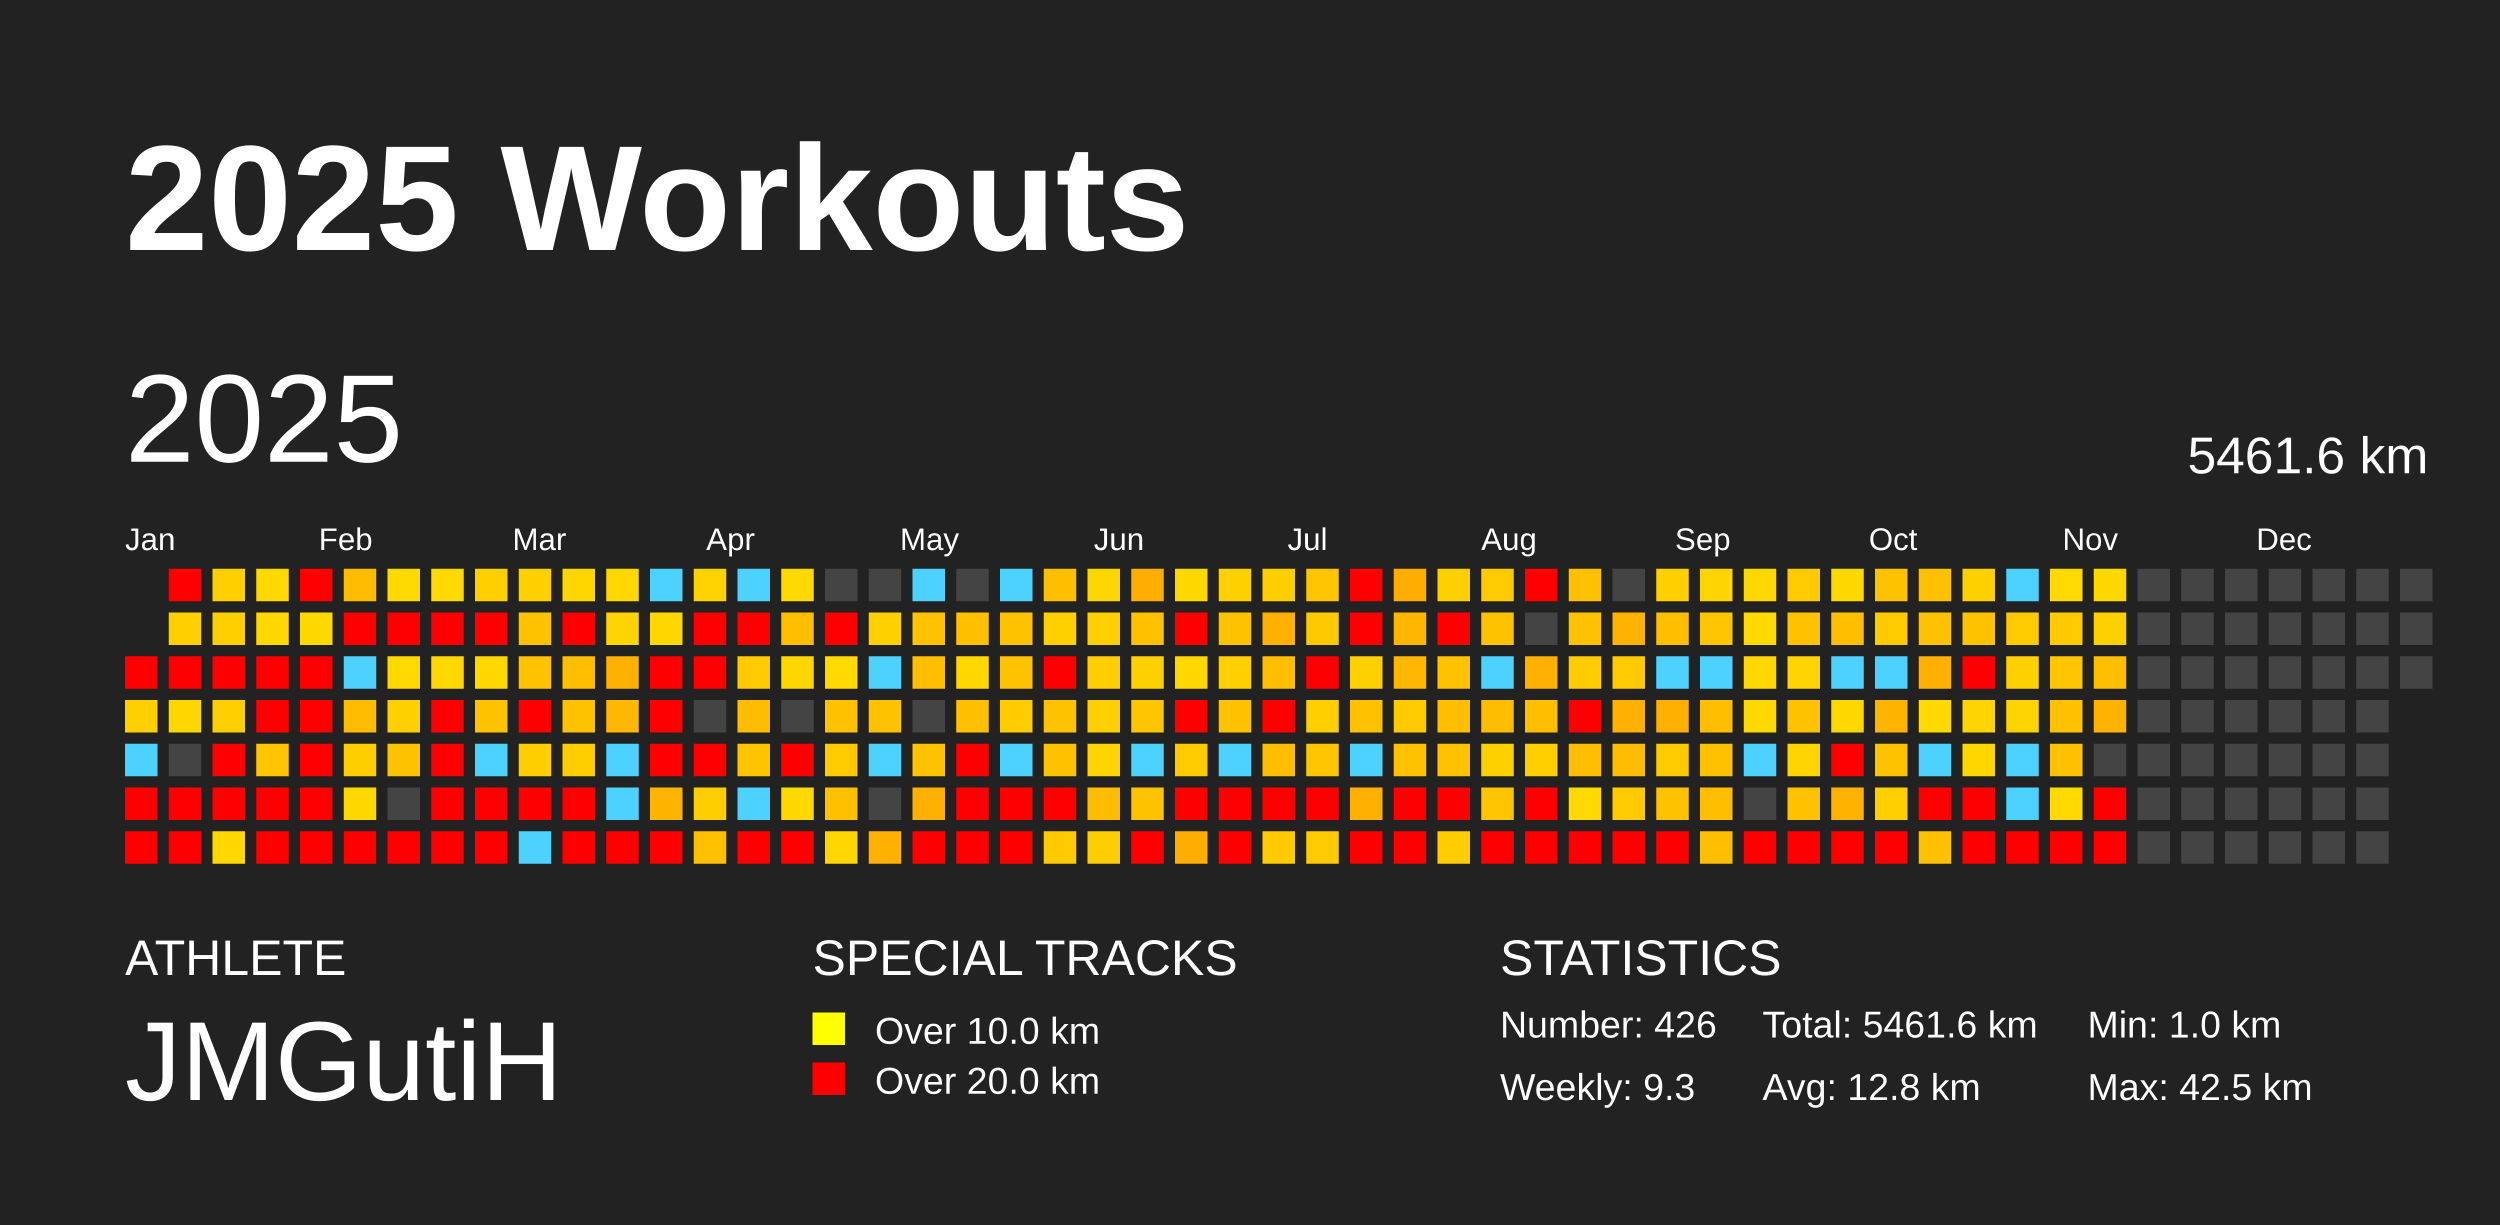
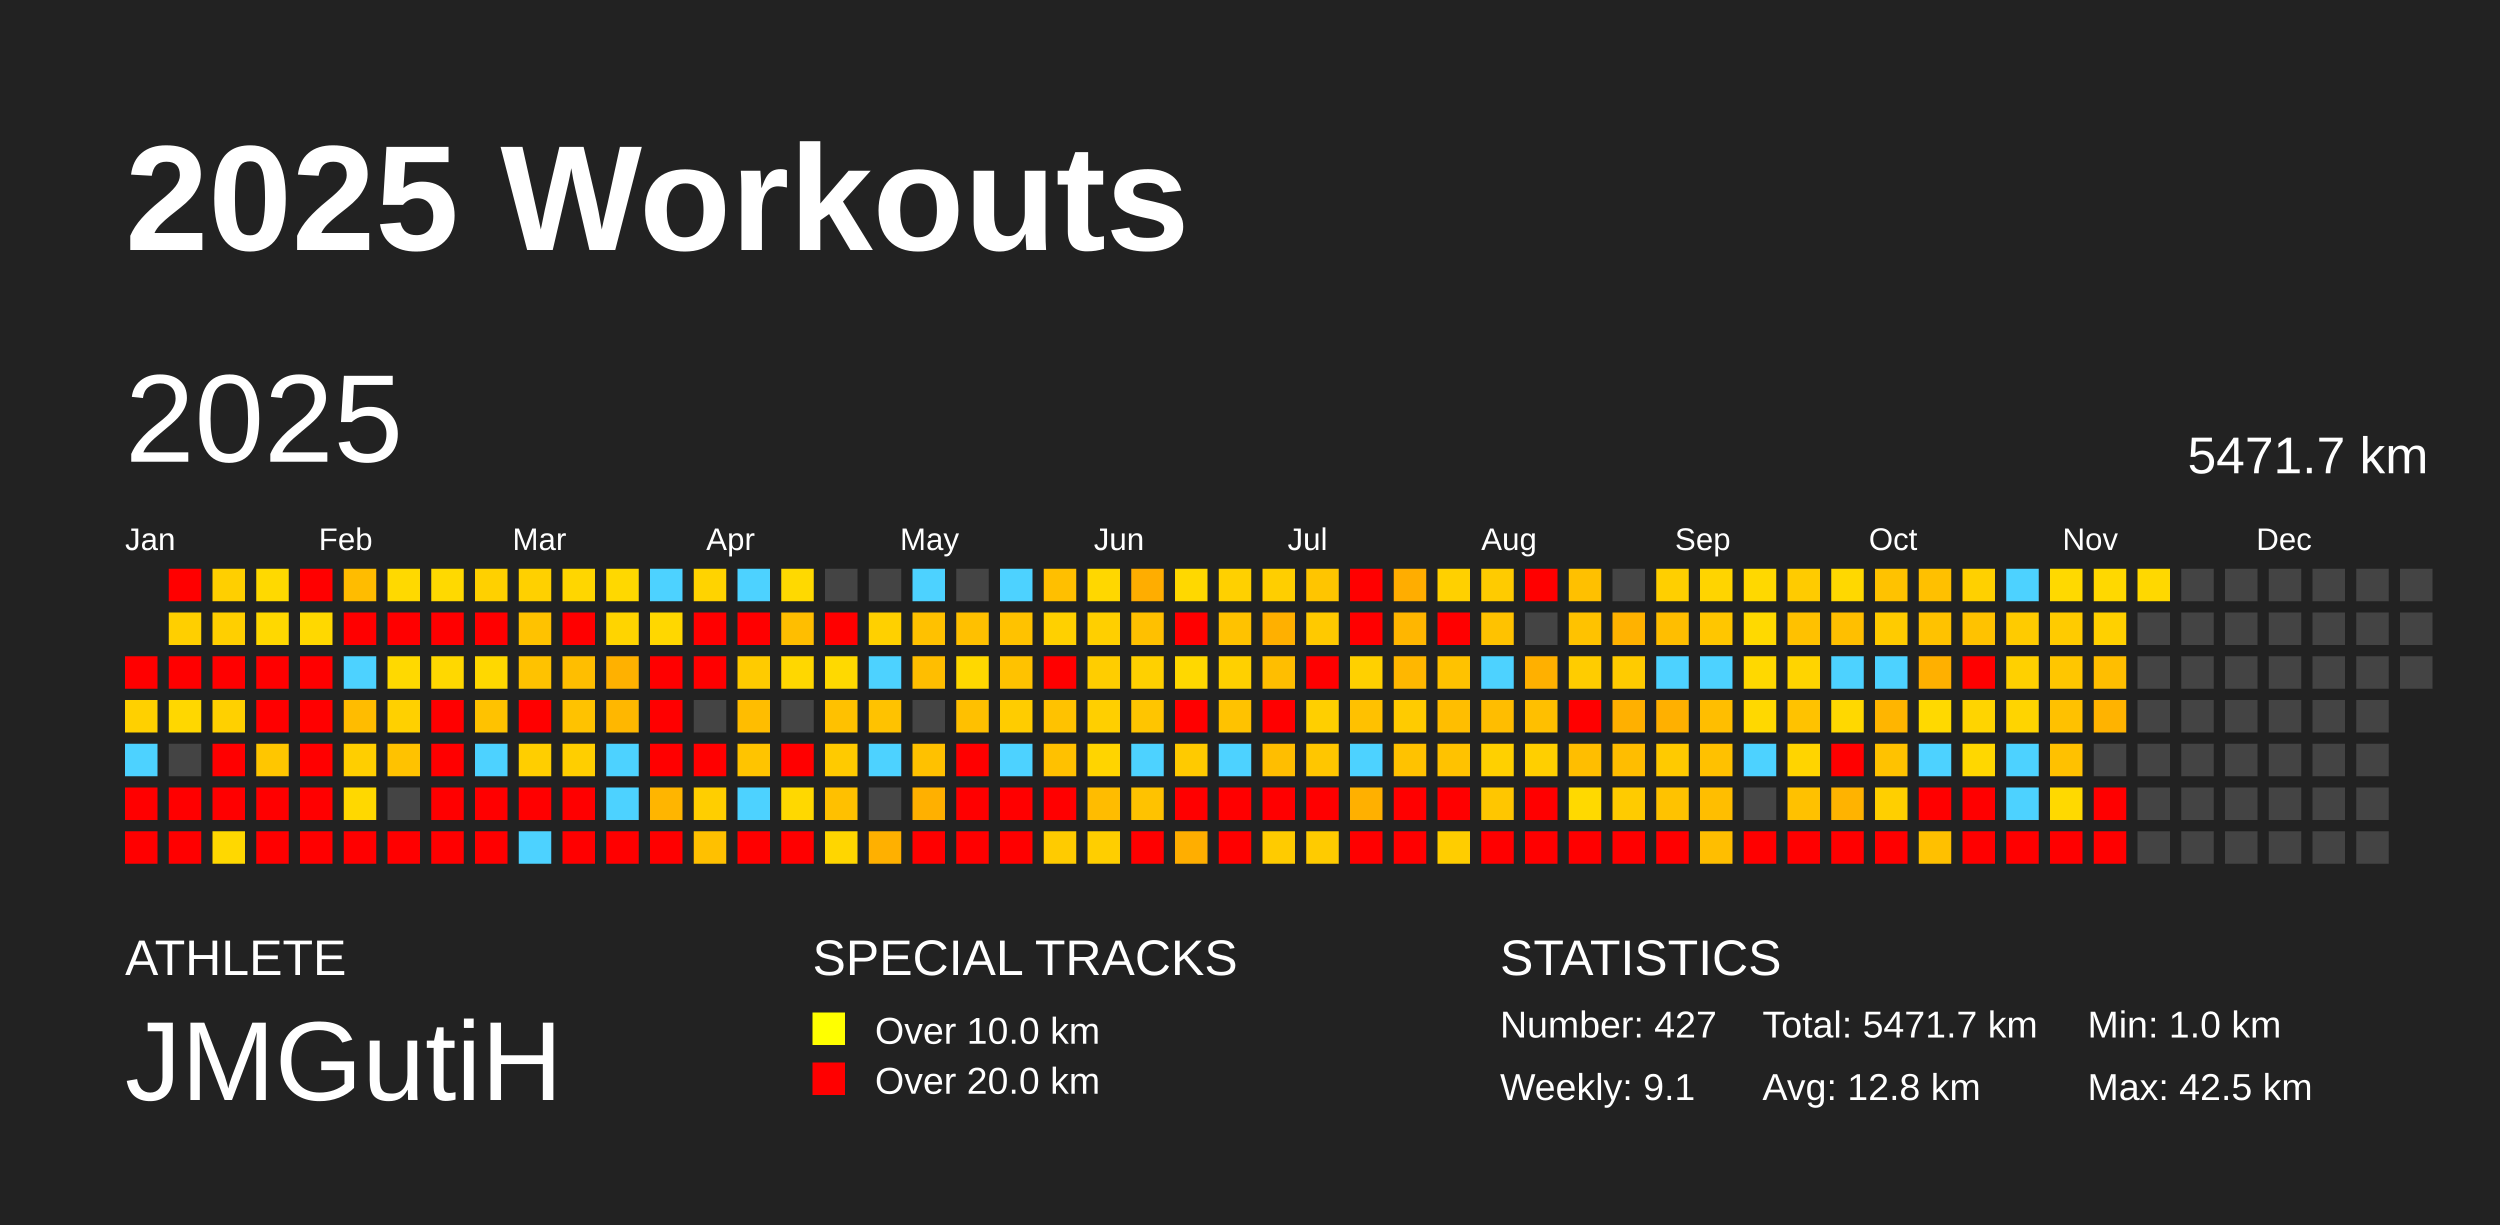
<svg xmlns="http://www.w3.org/2000/svg" baseProfile="full" height="98mm" version="1.1" viewBox="0,0,200,98" width="200mm">
  <defs />
  <rect fill="#222222" height="98" width="200" x="0" y="0" />
  <text fill="#FFFFFF" style="font-size:12px; font-family:Arial; font-weight:bold;" x="10" y="20">2025 Workouts</text>
  <text fill="#FFFFFF" style="font-size:4px; font-family:Arial" x="10" y="78">ATHLETE</text>
  <text fill="#FFFFFF" style="font-size:9px; font-family:Arial" x="10" y="88">JMGutiH</text>
  <text fill="#FFFFFF" style="font-size:4px; font-family:Arial" x="65" y="78">SPECIAL TRACKS</text>
  <rect fill="yellow" height="2.6" width="2.6" x="65" y="81" />
  <text fill="#FFFFFF" style="font-size:3px; font-family:Arial" x="70" y="83.5">Over 10.0 km</text>
  <rect fill="red" height="2.6" width="2.6" x="65" y="85" />
  <text fill="#FFFFFF" style="font-size:3px; font-family:Arial" x="70" y="87.5">Over 20.0 km</text>
  <text fill="#FFFFFF" style="font-size:4px; font-family:Arial" x="120" y="78">STATISTICS</text>
-   <text fill="#FFFFFF" style="font-size:3px; font-family:Arial" x="120" y="83">Number: 426</text>
-   <text fill="#FFFFFF" style="font-size:3px; font-family:Arial" x="120" y="88">Weekly: 9.3</text>
-   <text fill="#FFFFFF" style="font-size:3px; font-family:Arial" x="141" y="83">Total: 5461.6 km</text>
+   <text fill="#FFFFFF" style="font-size:3px; font-family:Arial" x="120" y="83">Number: 427</text>
+   <text fill="#FFFFFF" style="font-size:3px; font-family:Arial" x="120" y="88">Weekly: 9.1</text>
+   <text fill="#FFFFFF" style="font-size:3px; font-family:Arial" x="141" y="83">Total: 5471.7 km</text>
  <text fill="#FFFFFF" style="font-size:3px; font-family:Arial" x="141" y="88">Avg: 12.8 km</text>
  <text fill="#FFFFFF" style="font-size:3px; font-family:Arial" x="167" y="83">Min: 1.0 km</text>
  <text fill="#FFFFFF" style="font-size:3px; font-family:Arial" x="167" y="88">Max: 42.5 km</text>
  <text dominant-baseline="hanging" fill="#FFFFFF" style="font-size:10.0px; font-family:Arial;" x="10" y="30">2025</text>
-   <text dominant-baseline="hanging" fill="#FFFFFF" style="font-size:4.125px; font-family:Arial;" x="175" y="35">5461.6 km</text>
+   <text dominant-baseline="hanging" fill="#FFFFFF" style="font-size:4.125px; font-family:Arial;" x="175" y="35">5471.7 km</text>
  <text fill="#FFFFFF" style="font-size:2.5px; font-family:Arial" x="10.0" y="44">Jan</text>
  <text fill="#FFFFFF" style="font-size:2.5px; font-family:Arial" x="25.5" y="44">Feb</text>
  <text fill="#FFFFFF" style="font-size:2.5px; font-family:Arial" x="41.0" y="44">Mar</text>
  <text fill="#FFFFFF" style="font-size:2.5px; font-family:Arial" x="56.5" y="44">Apr</text>
  <text fill="#FFFFFF" style="font-size:2.5px; font-family:Arial" x="72.0" y="44">May</text>
  <text fill="#FFFFFF" style="font-size:2.5px; font-family:Arial" x="87.5" y="44">Jun</text>
  <text fill="#FFFFFF" style="font-size:2.5px; font-family:Arial" x="103.0" y="44">Jul</text>
  <text fill="#FFFFFF" style="font-size:2.5px; font-family:Arial" x="118.5" y="44">Aug</text>
  <text fill="#FFFFFF" style="font-size:2.5px; font-family:Arial" x="134.0" y="44">Sep</text>
  <text fill="#FFFFFF" style="font-size:2.5px; font-family:Arial" x="149.5" y="44">Oct</text>
  <text fill="#FFFFFF" style="font-size:2.5px; font-family:Arial" x="165.0" y="44">Nov</text>
  <text fill="#FFFFFF" style="font-size:2.5px; font-family:Arial" x="180.5" y="44">Dec</text>
  <rect fill="red" height="2.6" width="2.6" x="10.0" y="52.5" />
  <rect fill="#ffd000" height="2.6" width="2.6" x="10.0" y="56.0" />
  <rect fill="#4dd2ff" height="2.6" width="2.6" x="10.0" y="59.5" />
  <rect fill="red" height="2.6" width="2.6" x="10.0" y="63.0" />
  <rect fill="red" height="2.6" width="2.6" x="10.0" y="66.5" />
  <rect fill="red" height="2.6" width="2.6" x="13.5" y="45.5" />
  <rect fill="#ffcf00" height="2.6" width="2.6" x="13.5" y="49.0" />
  <rect fill="red" height="2.6" width="2.6" x="13.5" y="52.5" />
  <rect fill="#ffd700" height="2.6" width="2.6" x="13.5" y="56.0" />
  <rect fill="#444444" height="2.6" width="2.6" x="13.5" y="59.5" />
  <rect fill="red" height="2.6" width="2.6" x="13.5" y="63.0" />
  <rect fill="red" height="2.6" width="2.6" x="13.5" y="66.5" />
  <rect fill="#ffcf00" height="2.6" width="2.6" x="17.0" y="45.5" />
  <rect fill="#ffcf00" height="2.6" width="2.6" x="17.0" y="49.0" />
  <rect fill="red" height="2.6" width="2.6" x="17.0" y="52.5" />
  <rect fill="#ffd000" height="2.6" width="2.6" x="17.0" y="56.0" />
  <rect fill="red" height="2.6" width="2.6" x="17.0" y="59.5" />
  <rect fill="red" height="2.6" width="2.6" x="17.0" y="63.0" />
  <rect fill="#ffd800" height="2.6" width="2.6" x="17.0" y="66.5" />
  <rect fill="#ffd900" height="2.6" width="2.6" x="20.5" y="45.5" />
  <rect fill="#ffd800" height="2.6" width="2.6" x="20.5" y="49.0" />
  <rect fill="red" height="2.6" width="2.6" x="20.5" y="52.5" />
  <rect fill="red" height="2.6" width="2.6" x="20.5" y="56.0" />
  <rect fill="#ffc600" height="2.6" width="2.6" x="20.5" y="59.5" />
  <rect fill="red" height="2.6" width="2.6" x="20.5" y="63.0" />
  <rect fill="red" height="2.6" width="2.6" x="20.5" y="66.5" />
  <rect fill="red" height="2.6" width="2.6" x="24.0" y="45.5" />
  <rect fill="#ffd800" height="2.6" width="2.6" x="24.0" y="49.0" />
  <rect fill="red" height="2.6" width="2.6" x="24.0" y="52.5" />
  <rect fill="red" height="2.6" width="2.6" x="24.0" y="56.0" />
  <rect fill="red" height="2.6" width="2.6" x="24.0" y="59.5" />
  <rect fill="red" height="2.6" width="2.6" x="24.0" y="63.0" />
  <rect fill="red" height="2.6" width="2.6" x="24.0" y="66.5" />
  <rect fill="#ffbc00" height="2.6" width="2.6" x="27.5" y="45.5" />
  <rect fill="red" height="2.6" width="2.6" x="27.5" y="49.0" />
  <rect fill="#4dd2ff" height="2.6" width="2.6" x="27.5" y="52.5" />
  <rect fill="#ffbc00" height="2.6" width="2.6" x="27.5" y="56.0" />
  <rect fill="#ffce00" height="2.6" width="2.6" x="27.5" y="59.5" />
  <rect fill="#ffd800" height="2.6" width="2.6" x="27.5" y="63.0" />
  <rect fill="red" height="2.6" width="2.6" x="27.5" y="66.5" />
  <rect fill="#ffd900" height="2.6" width="2.6" x="31.0" y="45.5" />
  <rect fill="red" height="2.6" width="2.6" x="31.0" y="49.0" />
  <rect fill="#ffd900" height="2.6" width="2.6" x="31.0" y="52.5" />
  <rect fill="#ffd000" height="2.6" width="2.6" x="31.0" y="56.0" />
  <rect fill="#ffc200" height="2.6" width="2.6" x="31.0" y="59.5" />
  <rect fill="#444444" height="2.6" width="2.6" x="31.0" y="63.0" />
  <rect fill="red" height="2.6" width="2.6" x="31.0" y="66.5" />
  <rect fill="#ffd900" height="2.6" width="2.6" x="34.5" y="45.5" />
  <rect fill="red" height="2.6" width="2.6" x="34.5" y="49.0" />
  <rect fill="#ffd800" height="2.6" width="2.6" x="34.5" y="52.5" />
  <rect fill="red" height="2.6" width="2.6" x="34.5" y="56.0" />
  <rect fill="red" height="2.6" width="2.6" x="34.5" y="59.5" />
  <rect fill="red" height="2.6" width="2.6" x="34.5" y="63.0" />
  <rect fill="red" height="2.6" width="2.6" x="34.5" y="66.5" />
  <rect fill="#ffd000" height="2.6" width="2.6" x="38.0" y="45.5" />
  <rect fill="red" height="2.6" width="2.6" x="38.0" y="49.0" />
  <rect fill="#ffd800" height="2.6" width="2.6" x="38.0" y="52.5" />
  <rect fill="#ffc200" height="2.6" width="2.6" x="38.0" y="56.0" />
  <rect fill="#4dd2ff" height="2.6" width="2.6" x="38.0" y="59.5" />
  <rect fill="red" height="2.6" width="2.6" x="38.0" y="63.0" />
  <rect fill="red" height="2.6" width="2.6" x="38.0" y="66.5" />
  <rect fill="#ffd000" height="2.6" width="2.6" x="41.5" y="45.5" />
  <rect fill="#ffc200" height="2.6" width="2.6" x="41.5" y="49.0" />
  <rect fill="#ffc200" height="2.6" width="2.6" x="41.5" y="52.5" />
  <rect fill="red" height="2.6" width="2.6" x="41.5" y="56.0" />
  <rect fill="#ffce00" height="2.6" width="2.6" x="41.5" y="59.5" />
  <rect fill="red" height="2.6" width="2.6" x="41.5" y="63.0" />
  <rect fill="#4dd2ff" height="2.6" width="2.6" x="41.5" y="66.5" />
  <rect fill="#ffd600" height="2.6" width="2.6" x="45.0" y="45.5" />
  <rect fill="red" height="2.6" width="2.6" x="45.0" y="49.0" />
  <rect fill="#ffbe00" height="2.6" width="2.6" x="45.0" y="52.5" />
  <rect fill="#ffc200" height="2.6" width="2.6" x="45.0" y="56.0" />
  <rect fill="#ffce00" height="2.6" width="2.6" x="45.0" y="59.5" />
  <rect fill="red" height="2.6" width="2.6" x="45.0" y="63.0" />
  <rect fill="red" height="2.6" width="2.6" x="45.0" y="66.5" />
  <rect fill="#ffd800" height="2.6" width="2.6" x="48.5" y="45.5" />
  <rect fill="#ffd400" height="2.6" width="2.6" x="48.5" y="49.0" />
  <rect fill="#ffb100" height="2.6" width="2.6" x="48.5" y="52.5" />
  <rect fill="#ffb700" height="2.6" width="2.6" x="48.5" y="56.0" />
  <rect fill="#4dd2ff" height="2.6" width="2.6" x="48.5" y="59.5" />
  <rect fill="#4dd2ff" height="2.6" width="2.6" x="48.5" y="63.0" />
  <rect fill="red" height="2.6" width="2.6" x="48.5" y="66.5" />
  <rect fill="#4dd2ff" height="2.6" width="2.6" x="52.0" y="45.5" />
  <rect fill="#ffd700" height="2.6" width="2.6" x="52.0" y="49.0" />
  <rect fill="red" height="2.6" width="2.6" x="52.0" y="52.5" />
  <rect fill="red" height="2.6" width="2.6" x="52.0" y="56.0" />
  <rect fill="red" height="2.6" width="2.6" x="52.0" y="59.5" />
  <rect fill="#ffb500" height="2.6" width="2.6" x="52.0" y="63.0" />
  <rect fill="red" height="2.6" width="2.6" x="52.0" y="66.5" />
  <rect fill="#ffd300" height="2.6" width="2.6" x="55.5" y="45.5" />
  <rect fill="red" height="2.6" width="2.6" x="55.5" y="49.0" />
  <rect fill="red" height="2.6" width="2.6" x="55.5" y="52.5" />
  <rect fill="#444444" height="2.6" width="2.6" x="55.5" y="56.0" />
  <rect fill="red" height="2.6" width="2.6" x="55.5" y="59.5" />
  <rect fill="#ffce00" height="2.6" width="2.6" x="55.5" y="63.0" />
  <rect fill="#ffc000" height="2.6" width="2.6" x="55.5" y="66.5" />
  <rect fill="#4dd2ff" height="2.6" width="2.6" x="59.0" y="45.5" />
  <rect fill="red" height="2.6" width="2.6" x="59.0" y="49.0" />
  <rect fill="#ffcb00" height="2.6" width="2.6" x="59.0" y="52.5" />
  <rect fill="#ffbd00" height="2.6" width="2.6" x="59.0" y="56.0" />
  <rect fill="#ffc400" height="2.6" width="2.6" x="59.0" y="59.5" />
  <rect fill="#4dd2ff" height="2.6" width="2.6" x="59.0" y="63.0" />
  <rect fill="red" height="2.6" width="2.6" x="59.0" y="66.5" />
  <rect fill="#ffd900" height="2.6" width="2.6" x="62.5" y="45.5" />
  <rect fill="#ffbe00" height="2.6" width="2.6" x="62.5" y="49.0" />
  <rect fill="#ffd700" height="2.6" width="2.6" x="62.5" y="52.5" />
  <rect fill="#444444" height="2.6" width="2.6" x="62.5" y="56.0" />
  <rect fill="red" height="2.6" width="2.6" x="62.5" y="59.5" />
  <rect fill="#ffd800" height="2.6" width="2.6" x="62.5" y="63.0" />
  <rect fill="red" height="2.6" width="2.6" x="62.5" y="66.5" />
  <rect fill="#444444" height="2.6" width="2.6" x="66.0" y="45.5" />
  <rect fill="red" height="2.6" width="2.6" x="66.0" y="49.0" />
  <rect fill="#ffd900" height="2.6" width="2.6" x="66.0" y="52.5" />
  <rect fill="#ffc100" height="2.6" width="2.6" x="66.0" y="56.0" />
  <rect fill="#ffca00" height="2.6" width="2.6" x="66.0" y="59.5" />
  <rect fill="#ffc000" height="2.6" width="2.6" x="66.0" y="63.0" />
  <rect fill="#ffd600" height="2.6" width="2.6" x="66.0" y="66.5" />
  <rect fill="#444444" height="2.6" width="2.6" x="69.5" y="45.5" />
  <rect fill="#ffd000" height="2.6" width="2.6" x="69.5" y="49.0" />
  <rect fill="#4dd2ff" height="2.6" width="2.6" x="69.5" y="52.5" />
  <rect fill="#ffc200" height="2.6" width="2.6" x="69.5" y="56.0" />
  <rect fill="#4dd2ff" height="2.6" width="2.6" x="69.5" y="59.5" />
  <rect fill="#444444" height="2.6" width="2.6" x="69.5" y="63.0" />
  <rect fill="#ffb000" height="2.6" width="2.6" x="69.5" y="66.5" />
  <rect fill="#4dd2ff" height="2.6" width="2.6" x="73.0" y="45.5" />
  <rect fill="#ffc100" height="2.6" width="2.6" x="73.0" y="49.0" />
  <rect fill="#ffbe00" height="2.6" width="2.6" x="73.0" y="52.5" />
  <rect fill="#444444" height="2.6" width="2.6" x="73.0" y="56.0" />
  <rect fill="#ffc100" height="2.6" width="2.6" x="73.0" y="59.5" />
  <rect fill="#ffb000" height="2.6" width="2.6" x="73.0" y="63.0" />
  <rect fill="red" height="2.6" width="2.6" x="73.0" y="66.5" />
  <rect fill="#444444" height="2.6" width="2.6" x="76.5" y="45.5" />
  <rect fill="#ffc000" height="2.6" width="2.6" x="76.5" y="49.0" />
  <rect fill="#ffd800" height="2.6" width="2.6" x="76.5" y="52.5" />
  <rect fill="#ffc000" height="2.6" width="2.6" x="76.5" y="56.0" />
  <rect fill="red" height="2.6" width="2.6" x="76.5" y="59.5" />
  <rect fill="red" height="2.6" width="2.6" x="76.5" y="63.0" />
  <rect fill="red" height="2.6" width="2.6" x="76.5" y="66.5" />
  <rect fill="#4dd2ff" height="2.6" width="2.6" x="80.0" y="45.5" />
  <rect fill="#ffc200" height="2.6" width="2.6" x="80.0" y="49.0" />
  <rect fill="#ffc200" height="2.6" width="2.6" x="80.0" y="52.5" />
  <rect fill="#ffcc00" height="2.6" width="2.6" x="80.0" y="56.0" />
  <rect fill="#4dd2ff" height="2.6" width="2.6" x="80.0" y="59.5" />
  <rect fill="red" height="2.6" width="2.6" x="80.0" y="63.0" />
  <rect fill="red" height="2.6" width="2.6" x="80.0" y="66.5" />
  <rect fill="#ffbf00" height="2.6" width="2.6" x="83.5" y="45.5" />
  <rect fill="#ffd000" height="2.6" width="2.6" x="83.5" y="49.0" />
  <rect fill="red" height="2.6" width="2.6" x="83.5" y="52.5" />
  <rect fill="#ffc200" height="2.6" width="2.6" x="83.5" y="56.0" />
  <rect fill="#ffc100" height="2.6" width="2.6" x="83.5" y="59.5" />
  <rect fill="red" height="2.6" width="2.6" x="83.5" y="63.0" />
  <rect fill="#ffcb00" height="2.6" width="2.6" x="83.5" y="66.5" />
  <rect fill="#ffd700" height="2.6" width="2.6" x="87.0" y="45.5" />
  <rect fill="#ffcf00" height="2.6" width="2.6" x="87.0" y="49.0" />
  <rect fill="#ffcd00" height="2.6" width="2.6" x="87.0" y="52.5" />
  <rect fill="#ffcf00" height="2.6" width="2.6" x="87.0" y="56.0" />
  <rect fill="#ffd400" height="2.6" width="2.6" x="87.0" y="59.5" />
  <rect fill="#ffbc00" height="2.6" width="2.6" x="87.0" y="63.0" />
  <rect fill="#ffce00" height="2.6" width="2.6" x="87.0" y="66.5" />
  <rect fill="#ffad00" height="2.6" width="2.6" x="90.5" y="45.5" />
  <rect fill="#ffc000" height="2.6" width="2.6" x="90.5" y="49.0" />
  <rect fill="#ffd000" height="2.6" width="2.6" x="90.5" y="52.5" />
  <rect fill="#ffc500" height="2.6" width="2.6" x="90.5" y="56.0" />
  <rect fill="#4dd2ff" height="2.6" width="2.6" x="90.5" y="59.5" />
  <rect fill="#ffc200" height="2.6" width="2.6" x="90.5" y="63.0" />
  <rect fill="red" height="2.6" width="2.6" x="90.5" y="66.5" />
  <rect fill="#ffd800" height="2.6" width="2.6" x="94.0" y="45.5" />
  <rect fill="red" height="2.6" width="2.6" x="94.0" y="49.0" />
  <rect fill="#ffd800" height="2.6" width="2.6" x="94.0" y="52.5" />
  <rect fill="red" height="2.6" width="2.6" x="94.0" y="56.0" />
  <rect fill="#ffca00" height="2.6" width="2.6" x="94.0" y="59.5" />
  <rect fill="red" height="2.6" width="2.6" x="94.0" y="63.0" />
  <rect fill="#ffae00" height="2.6" width="2.6" x="94.0" y="66.5" />
  <rect fill="#ffd000" height="2.6" width="2.6" x="97.5" y="45.5" />
  <rect fill="#ffc200" height="2.6" width="2.6" x="97.5" y="49.0" />
  <rect fill="#ffd000" height="2.6" width="2.6" x="97.5" y="52.5" />
  <rect fill="#ffc200" height="2.6" width="2.6" x="97.5" y="56.0" />
  <rect fill="#4dd2ff" height="2.6" width="2.6" x="97.5" y="59.5" />
  <rect fill="red" height="2.6" width="2.6" x="97.5" y="63.0" />
  <rect fill="red" height="2.6" width="2.6" x="97.5" y="66.5" />
  <rect fill="#ffce00" height="2.6" width="2.6" x="101.0" y="45.5" />
  <rect fill="#ffb000" height="2.6" width="2.6" x="101.0" y="49.0" />
  <rect fill="#ffbe00" height="2.6" width="2.6" x="101.0" y="52.5" />
  <rect fill="red" height="2.6" width="2.6" x="101.0" y="56.0" />
  <rect fill="#ffbe00" height="2.6" width="2.6" x="101.0" y="59.5" />
  <rect fill="red" height="2.6" width="2.6" x="101.0" y="63.0" />
  <rect fill="#ffcb00" height="2.6" width="2.6" x="101.0" y="66.5" />
  <rect fill="#ffc500" height="2.6" width="2.6" x="104.5" y="45.5" />
  <rect fill="#ffc900" height="2.6" width="2.6" x="104.5" y="49.0" />
  <rect fill="red" height="2.6" width="2.6" x="104.5" y="52.5" />
  <rect fill="#ffcf00" height="2.6" width="2.6" x="104.5" y="56.0" />
  <rect fill="#ffc600" height="2.6" width="2.6" x="104.5" y="59.5" />
  <rect fill="red" height="2.6" width="2.6" x="104.5" y="63.0" />
  <rect fill="#ffcb00" height="2.6" width="2.6" x="104.5" y="66.5" />
  <rect fill="red" height="2.6" width="2.6" x="108.0" y="45.5" />
  <rect fill="red" height="2.6" width="2.6" x="108.0" y="49.0" />
  <rect fill="#ffd000" height="2.6" width="2.6" x="108.0" y="52.5" />
  <rect fill="#ffc100" height="2.6" width="2.6" x="108.0" y="56.0" />
  <rect fill="#4dd2ff" height="2.6" width="2.6" x="108.0" y="59.5" />
  <rect fill="#ffb000" height="2.6" width="2.6" x="108.0" y="63.0" />
  <rect fill="red" height="2.6" width="2.6" x="108.0" y="66.5" />
  <rect fill="#ffad00" height="2.6" width="2.6" x="111.5" y="45.5" />
  <rect fill="#ffb600" height="2.6" width="2.6" x="111.5" y="49.0" />
  <rect fill="#ffb700" height="2.6" width="2.6" x="111.5" y="52.5" />
  <rect fill="#ffcb00" height="2.6" width="2.6" x="111.5" y="56.0" />
  <rect fill="#ffc200" height="2.6" width="2.6" x="111.5" y="59.5" />
  <rect fill="red" height="2.6" width="2.6" x="111.5" y="63.0" />
  <rect fill="red" height="2.6" width="2.6" x="111.5" y="66.5" />
  <rect fill="#ffd000" height="2.6" width="2.6" x="115.0" y="45.5" />
  <rect fill="red" height="2.6" width="2.6" x="115.0" y="49.0" />
  <rect fill="#ffc200" height="2.6" width="2.6" x="115.0" y="52.5" />
  <rect fill="#ffbe00" height="2.6" width="2.6" x="115.0" y="56.0" />
  <rect fill="#ffc200" height="2.6" width="2.6" x="115.0" y="59.5" />
  <rect fill="red" height="2.6" width="2.6" x="115.0" y="63.0" />
  <rect fill="#ffcd00" height="2.6" width="2.6" x="115.0" y="66.5" />
  <rect fill="#ffcb00" height="2.6" width="2.6" x="118.5" y="45.5" />
  <rect fill="#ffc200" height="2.6" width="2.6" x="118.5" y="49.0" />
  <rect fill="#4dd2ff" height="2.6" width="2.6" x="118.5" y="52.5" />
  <rect fill="#ffbd00" height="2.6" width="2.6" x="118.5" y="56.0" />
  <rect fill="#ffd000" height="2.6" width="2.6" x="118.5" y="59.5" />
  <rect fill="#ffc600" height="2.6" width="2.6" x="118.5" y="63.0" />
  <rect fill="red" height="2.6" width="2.6" x="118.5" y="66.5" />
  <rect fill="red" height="2.6" width="2.6" x="122.0" y="45.5" />
  <rect fill="#444444" height="2.6" width="2.6" x="122.0" y="49.0" />
  <rect fill="#ffb000" height="2.6" width="2.6" x="122.0" y="52.5" />
  <rect fill="#ffbf00" height="2.6" width="2.6" x="122.0" y="56.0" />
  <rect fill="#ffcf00" height="2.6" width="2.6" x="122.0" y="59.5" />
  <rect fill="red" height="2.6" width="2.6" x="122.0" y="63.0" />
  <rect fill="red" height="2.6" width="2.6" x="122.0" y="66.5" />
  <rect fill="#ffc000" height="2.6" width="2.6" x="125.5" y="45.5" />
  <rect fill="#ffc200" height="2.6" width="2.6" x="125.5" y="49.0" />
  <rect fill="#ffcc00" height="2.6" width="2.6" x="125.5" y="52.5" />
  <rect fill="red" height="2.6" width="2.6" x="125.5" y="56.0" />
  <rect fill="#ffbe00" height="2.6" width="2.6" x="125.5" y="59.5" />
  <rect fill="#ffd900" height="2.6" width="2.6" x="125.5" y="63.0" />
  <rect fill="red" height="2.6" width="2.6" x="125.5" y="66.5" />
  <rect fill="#444444" height="2.6" width="2.6" x="129.0" y="45.5" />
  <rect fill="#ffb200" height="2.6" width="2.6" x="129.0" y="49.0" />
  <rect fill="#ffcb00" height="2.6" width="2.6" x="129.0" y="52.5" />
  <rect fill="#ffb000" height="2.6" width="2.6" x="129.0" y="56.0" />
  <rect fill="#ffbd00" height="2.6" width="2.6" x="129.0" y="59.5" />
  <rect fill="#ffcb00" height="2.6" width="2.6" x="129.0" y="63.0" />
  <rect fill="red" height="2.6" width="2.6" x="129.0" y="66.5" />
  <rect fill="#ffcf00" height="2.6" width="2.6" x="132.5" y="45.5" />
  <rect fill="#ffbe00" height="2.6" width="2.6" x="132.5" y="49.0" />
  <rect fill="#4dd2ff" height="2.6" width="2.6" x="132.5" y="52.5" />
  <rect fill="#ffb000" height="2.6" width="2.6" x="132.5" y="56.0" />
  <rect fill="#ffca00" height="2.6" width="2.6" x="132.5" y="59.5" />
  <rect fill="#ffc200" height="2.6" width="2.6" x="132.5" y="63.0" />
  <rect fill="red" height="2.6" width="2.6" x="132.5" y="66.5" />
  <rect fill="#ffd400" height="2.6" width="2.6" x="136.0" y="45.5" />
  <rect fill="#ffc600" height="2.6" width="2.6" x="136.0" y="49.0" />
  <rect fill="#4dd2ff" height="2.6" width="2.6" x="136.0" y="52.5" />
  <rect fill="#ffbe00" height="2.6" width="2.6" x="136.0" y="56.0" />
  <rect fill="#ffc100" height="2.6" width="2.6" x="136.0" y="59.5" />
  <rect fill="#ffbe00" height="2.6" width="2.6" x="136.0" y="63.0" />
  <rect fill="#ffbe00" height="2.6" width="2.6" x="136.0" y="66.5" />
  <rect fill="#ffd800" height="2.6" width="2.6" x="139.5" y="45.5" />
  <rect fill="#ffd900" height="2.6" width="2.6" x="139.5" y="49.0" />
  <rect fill="#ffd800" height="2.6" width="2.6" x="139.5" y="52.5" />
  <rect fill="#ffd800" height="2.6" width="2.6" x="139.5" y="56.0" />
  <rect fill="#4dd2ff" height="2.6" width="2.6" x="139.5" y="59.5" />
  <rect fill="#444444" height="2.6" width="2.6" x="139.5" y="63.0" />
  <rect fill="red" height="2.6" width="2.6" x="139.5" y="66.5" />
  <rect fill="#ffcb00" height="2.6" width="2.6" x="143.0" y="45.5" />
  <rect fill="#ffc100" height="2.6" width="2.6" x="143.0" y="49.0" />
  <rect fill="#ffd400" height="2.6" width="2.6" x="143.0" y="52.5" />
  <rect fill="#ffc200" height="2.6" width="2.6" x="143.0" y="56.0" />
  <rect fill="#ffd400" height="2.6" width="2.6" x="143.0" y="59.5" />
  <rect fill="#ffc100" height="2.6" width="2.6" x="143.0" y="63.0" />
  <rect fill="red" height="2.6" width="2.6" x="143.0" y="66.5" />
  <rect fill="#ffd800" height="2.6" width="2.6" x="146.5" y="45.5" />
  <rect fill="#ffbf00" height="2.6" width="2.6" x="146.5" y="49.0" />
  <rect fill="#4dd2ff" height="2.6" width="2.6" x="146.5" y="52.5" />
  <rect fill="#ffd800" height="2.6" width="2.6" x="146.5" y="56.0" />
  <rect fill="red" height="2.6" width="2.6" x="146.5" y="59.5" />
  <rect fill="#ffb300" height="2.6" width="2.6" x="146.5" y="63.0" />
  <rect fill="red" height="2.6" width="2.6" x="146.5" y="66.5" />
  <rect fill="#ffc200" height="2.6" width="2.6" x="150.0" y="45.5" />
  <rect fill="#ffcb00" height="2.6" width="2.6" x="150.0" y="49.0" />
  <rect fill="#4dd2ff" height="2.6" width="2.6" x="150.0" y="52.5" />
  <rect fill="#ffb500" height="2.6" width="2.6" x="150.0" y="56.0" />
  <rect fill="#ffc200" height="2.6" width="2.6" x="150.0" y="59.5" />
  <rect fill="#ffcf00" height="2.6" width="2.6" x="150.0" y="63.0" />
  <rect fill="red" height="2.6" width="2.6" x="150.0" y="66.5" />
  <rect fill="#ffc000" height="2.6" width="2.6" x="153.5" y="45.5" />
  <rect fill="#ffc200" height="2.6" width="2.6" x="153.5" y="49.0" />
  <rect fill="#ffb000" height="2.6" width="2.6" x="153.5" y="52.5" />
  <rect fill="#ffd900" height="2.6" width="2.6" x="153.5" y="56.0" />
  <rect fill="#4dd2ff" height="2.6" width="2.6" x="153.5" y="59.5" />
  <rect fill="red" height="2.6" width="2.6" x="153.5" y="63.0" />
  <rect fill="#ffc000" height="2.6" width="2.6" x="153.5" y="66.5" />
  <rect fill="#ffd000" height="2.6" width="2.6" x="157.0" y="45.5" />
  <rect fill="#ffc200" height="2.6" width="2.6" x="157.0" y="49.0" />
  <rect fill="red" height="2.6" width="2.6" x="157.0" y="52.5" />
  <rect fill="#ffd400" height="2.6" width="2.6" x="157.0" y="56.0" />
  <rect fill="#ffd700" height="2.6" width="2.6" x="157.0" y="59.5" />
  <rect fill="red" height="2.6" width="2.6" x="157.0" y="63.0" />
  <rect fill="red" height="2.6" width="2.6" x="157.0" y="66.5" />
  <rect fill="#4dd2ff" height="2.6" width="2.6" x="160.5" y="45.5" />
  <rect fill="#ffcb00" height="2.6" width="2.6" x="160.5" y="49.0" />
  <rect fill="#ffd000" height="2.6" width="2.6" x="160.5" y="52.5" />
  <rect fill="#ffd400" height="2.6" width="2.6" x="160.5" y="56.0" />
  <rect fill="#4dd2ff" height="2.6" width="2.6" x="160.5" y="59.5" />
  <rect fill="#4dd2ff" height="2.6" width="2.6" x="160.5" y="63.0" />
  <rect fill="red" height="2.6" width="2.6" x="160.5" y="66.5" />
  <rect fill="#ffd900" height="2.6" width="2.6" x="164.0" y="45.5" />
  <rect fill="#ffcb00" height="2.6" width="2.6" x="164.0" y="49.0" />
  <rect fill="#ffc600" height="2.6" width="2.6" x="164.0" y="52.5" />
  <rect fill="#ffc100" height="2.6" width="2.6" x="164.0" y="56.0" />
  <rect fill="#ffc100" height="2.6" width="2.6" x="164.0" y="59.5" />
  <rect fill="#ffd900" height="2.6" width="2.6" x="164.0" y="63.0" />
  <rect fill="red" height="2.6" width="2.6" x="164.0" y="66.5" />
  <rect fill="#ffd800" height="2.6" width="2.6" x="167.5" y="45.5" />
  <rect fill="#ffd000" height="2.6" width="2.6" x="167.5" y="49.0" />
  <rect fill="#ffbe00" height="2.6" width="2.6" x="167.5" y="52.5" />
  <rect fill="#ffb300" height="2.6" width="2.6" x="167.5" y="56.0" />
  <rect fill="#444444" height="2.6" width="2.6" x="167.5" y="59.5" />
  <rect fill="red" height="2.6" width="2.6" x="167.5" y="63.0" />
  <rect fill="red" height="2.6" width="2.6" x="167.5" y="66.5" />
-   <rect fill="#444444" height="2.6" width="2.6" x="171.0" y="45.5" />
+   <rect fill="#ffd800" height="2.6" width="2.6" x="171.0" y="45.5" />
  <rect fill="#444444" height="2.6" width="2.6" x="171.0" y="49.0" />
  <rect fill="#444444" height="2.6" width="2.6" x="171.0" y="52.5" />
  <rect fill="#444444" height="2.6" width="2.6" x="171.0" y="56.0" />
  <rect fill="#444444" height="2.6" width="2.6" x="171.0" y="59.5" />
  <rect fill="#444444" height="2.6" width="2.6" x="171.0" y="63.0" />
  <rect fill="#444444" height="2.6" width="2.6" x="171.0" y="66.5" />
  <rect fill="#444444" height="2.6" width="2.6" x="174.5" y="45.5" />
  <rect fill="#444444" height="2.6" width="2.6" x="174.5" y="49.0" />
  <rect fill="#444444" height="2.6" width="2.6" x="174.5" y="52.5" />
  <rect fill="#444444" height="2.6" width="2.6" x="174.5" y="56.0" />
  <rect fill="#444444" height="2.6" width="2.6" x="174.5" y="59.5" />
  <rect fill="#444444" height="2.6" width="2.6" x="174.5" y="63.0" />
  <rect fill="#444444" height="2.6" width="2.6" x="174.5" y="66.5" />
  <rect fill="#444444" height="2.6" width="2.6" x="178.0" y="45.5" />
  <rect fill="#444444" height="2.6" width="2.6" x="178.0" y="49.0" />
  <rect fill="#444444" height="2.6" width="2.6" x="178.0" y="52.5" />
  <rect fill="#444444" height="2.6" width="2.6" x="178.0" y="56.0" />
  <rect fill="#444444" height="2.6" width="2.6" x="178.0" y="59.5" />
  <rect fill="#444444" height="2.6" width="2.6" x="178.0" y="63.0" />
  <rect fill="#444444" height="2.6" width="2.6" x="178.0" y="66.5" />
  <rect fill="#444444" height="2.6" width="2.6" x="181.5" y="45.5" />
  <rect fill="#444444" height="2.6" width="2.6" x="181.5" y="49.0" />
  <rect fill="#444444" height="2.6" width="2.6" x="181.5" y="52.5" />
  <rect fill="#444444" height="2.6" width="2.6" x="181.5" y="56.0" />
  <rect fill="#444444" height="2.6" width="2.6" x="181.5" y="59.5" />
  <rect fill="#444444" height="2.6" width="2.6" x="181.5" y="63.0" />
  <rect fill="#444444" height="2.6" width="2.6" x="181.5" y="66.5" />
  <rect fill="#444444" height="2.6" width="2.6" x="185.0" y="45.5" />
  <rect fill="#444444" height="2.6" width="2.6" x="185.0" y="49.0" />
  <rect fill="#444444" height="2.6" width="2.6" x="185.0" y="52.5" />
  <rect fill="#444444" height="2.6" width="2.6" x="185.0" y="56.0" />
  <rect fill="#444444" height="2.6" width="2.6" x="185.0" y="59.5" />
  <rect fill="#444444" height="2.6" width="2.6" x="185.0" y="63.0" />
  <rect fill="#444444" height="2.6" width="2.6" x="185.0" y="66.5" />
  <rect fill="#444444" height="2.6" width="2.6" x="188.5" y="45.5" />
  <rect fill="#444444" height="2.6" width="2.6" x="188.5" y="49.0" />
  <rect fill="#444444" height="2.6" width="2.6" x="188.5" y="52.5" />
  <rect fill="#444444" height="2.6" width="2.6" x="188.5" y="56.0" />
  <rect fill="#444444" height="2.6" width="2.6" x="188.5" y="59.5" />
  <rect fill="#444444" height="2.6" width="2.6" x="188.5" y="63.0" />
  <rect fill="#444444" height="2.6" width="2.6" x="188.5" y="66.5" />
  <rect fill="#444444" height="2.6" width="2.6" x="192.0" y="45.5" />
  <rect fill="#444444" height="2.6" width="2.6" x="192.0" y="49.0" />
  <rect fill="#444444" height="2.6" width="2.6" x="192.0" y="52.5" />
</svg>
